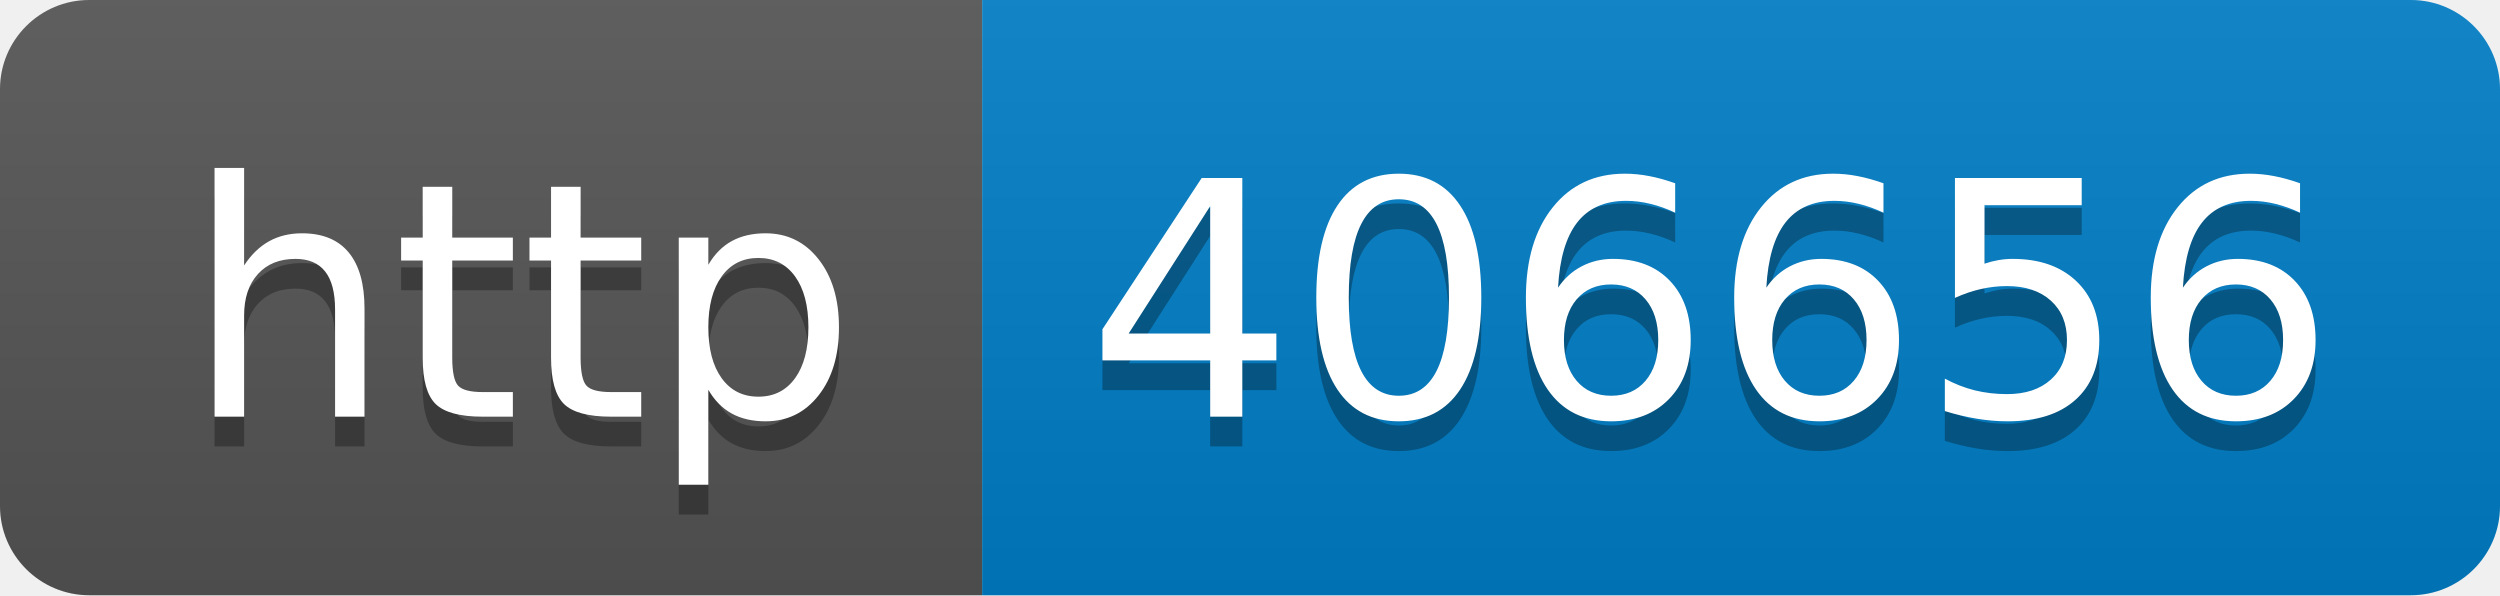
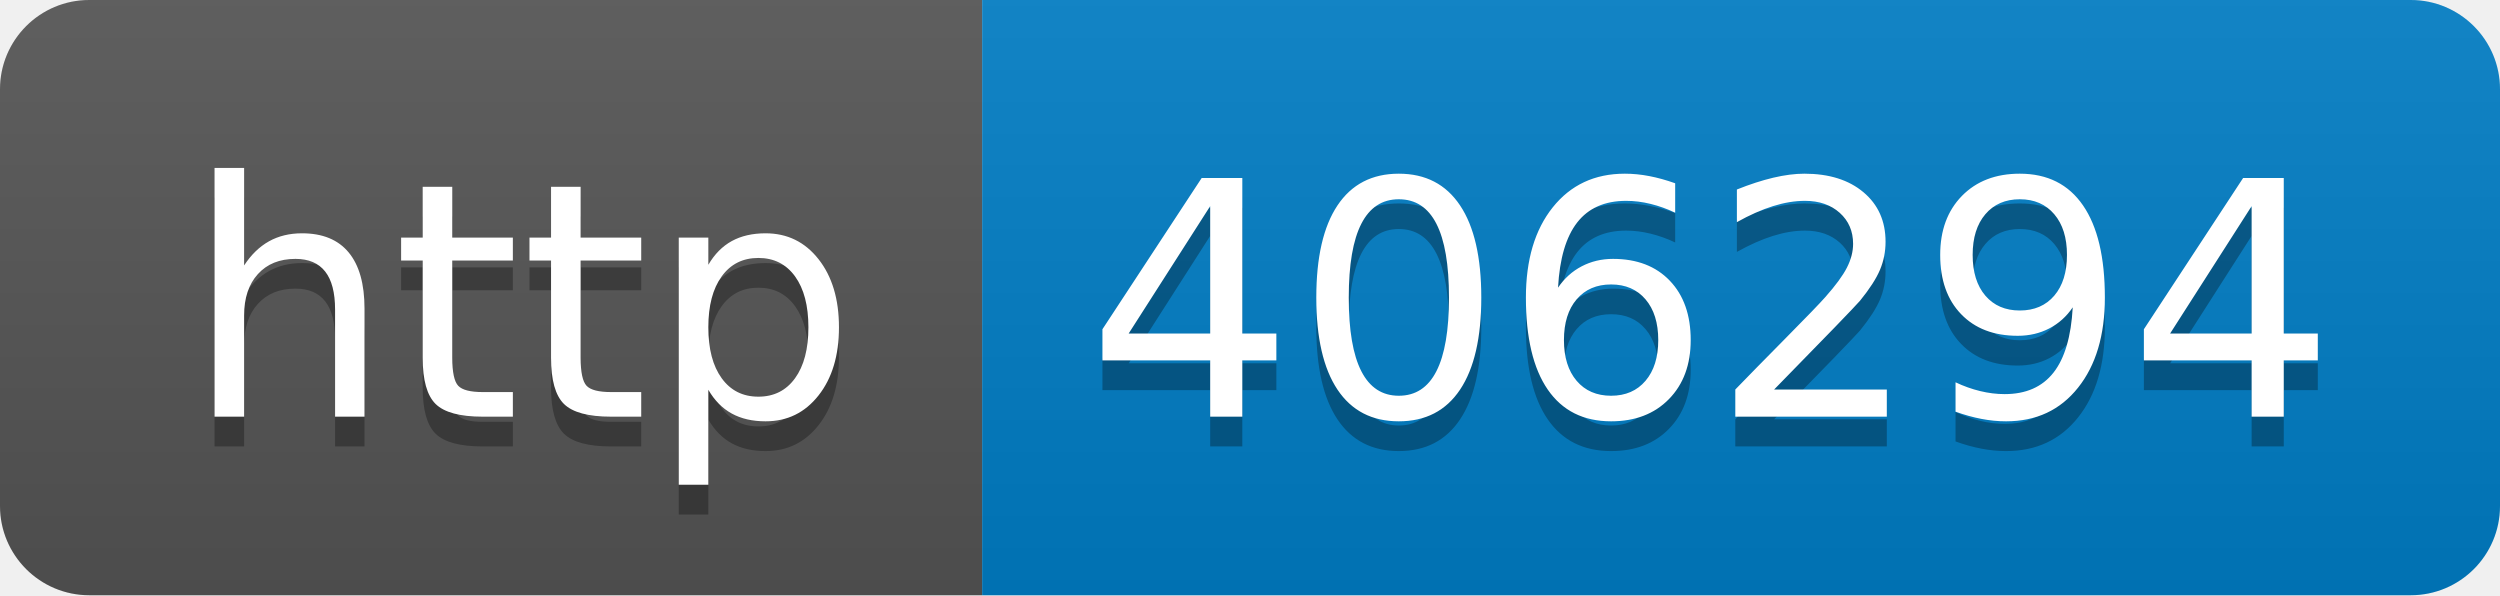
- <svg xmlns="http://www.w3.org/2000/svg" width="84" height="20" role="img" aria-label="http: 406656">
+ <svg xmlns="http://www.w3.org/2000/svg" width="84" height="20" role="img" aria-label="http: 406294">
  <linearGradient id="s" x2="0" y2="100%">
    <stop offset="0" stop-color="#bbb" stop-opacity=".1" />
    <stop offset="1" stop-opacity=".1" />
  </linearGradient>
  <clipPath id="r">
    <rect width="84" height="20" rx="3" fill="#fff" />
  </clipPath>
  <g clip-path="url(#r)">
    <rect width="33" height="20" fill="#555" />
    <rect x="33" width="51" height="20" fill="#007ec6" />
    <rect width="84" height="20" fill="url(#s)" />
  </g>
  <g fill="#fff" text-anchor="middle" font-family="Verdana,Geneva,DejaVu Sans,sans-serif" text-rendering="geometricPrecision" font-size="110">
    <text aria-hidden="true" x="175" y="150" fill="#010101" fill-opacity=".3" transform="scale(.1)" textLength="230">http</text>
    <text x="175" y="140" transform="scale(.1)" fill="#fff" textLength="230">http</text>
-     <text aria-hidden="true" x="575" y="150" fill="#010101" fill-opacity=".3" transform="scale(.1)" textLength="410">406656</text>
-     <text x="575" y="140" transform="scale(.1)" fill="#fff" textLength="410">406656</text>
+     <text aria-hidden="true" x="575" y="150" fill="#010101" fill-opacity=".3" transform="scale(.1)" textLength="410">406294</text>
+     <text x="575" y="140" transform="scale(.1)" fill="#fff" textLength="410">406294</text>
  </g>
</svg>
